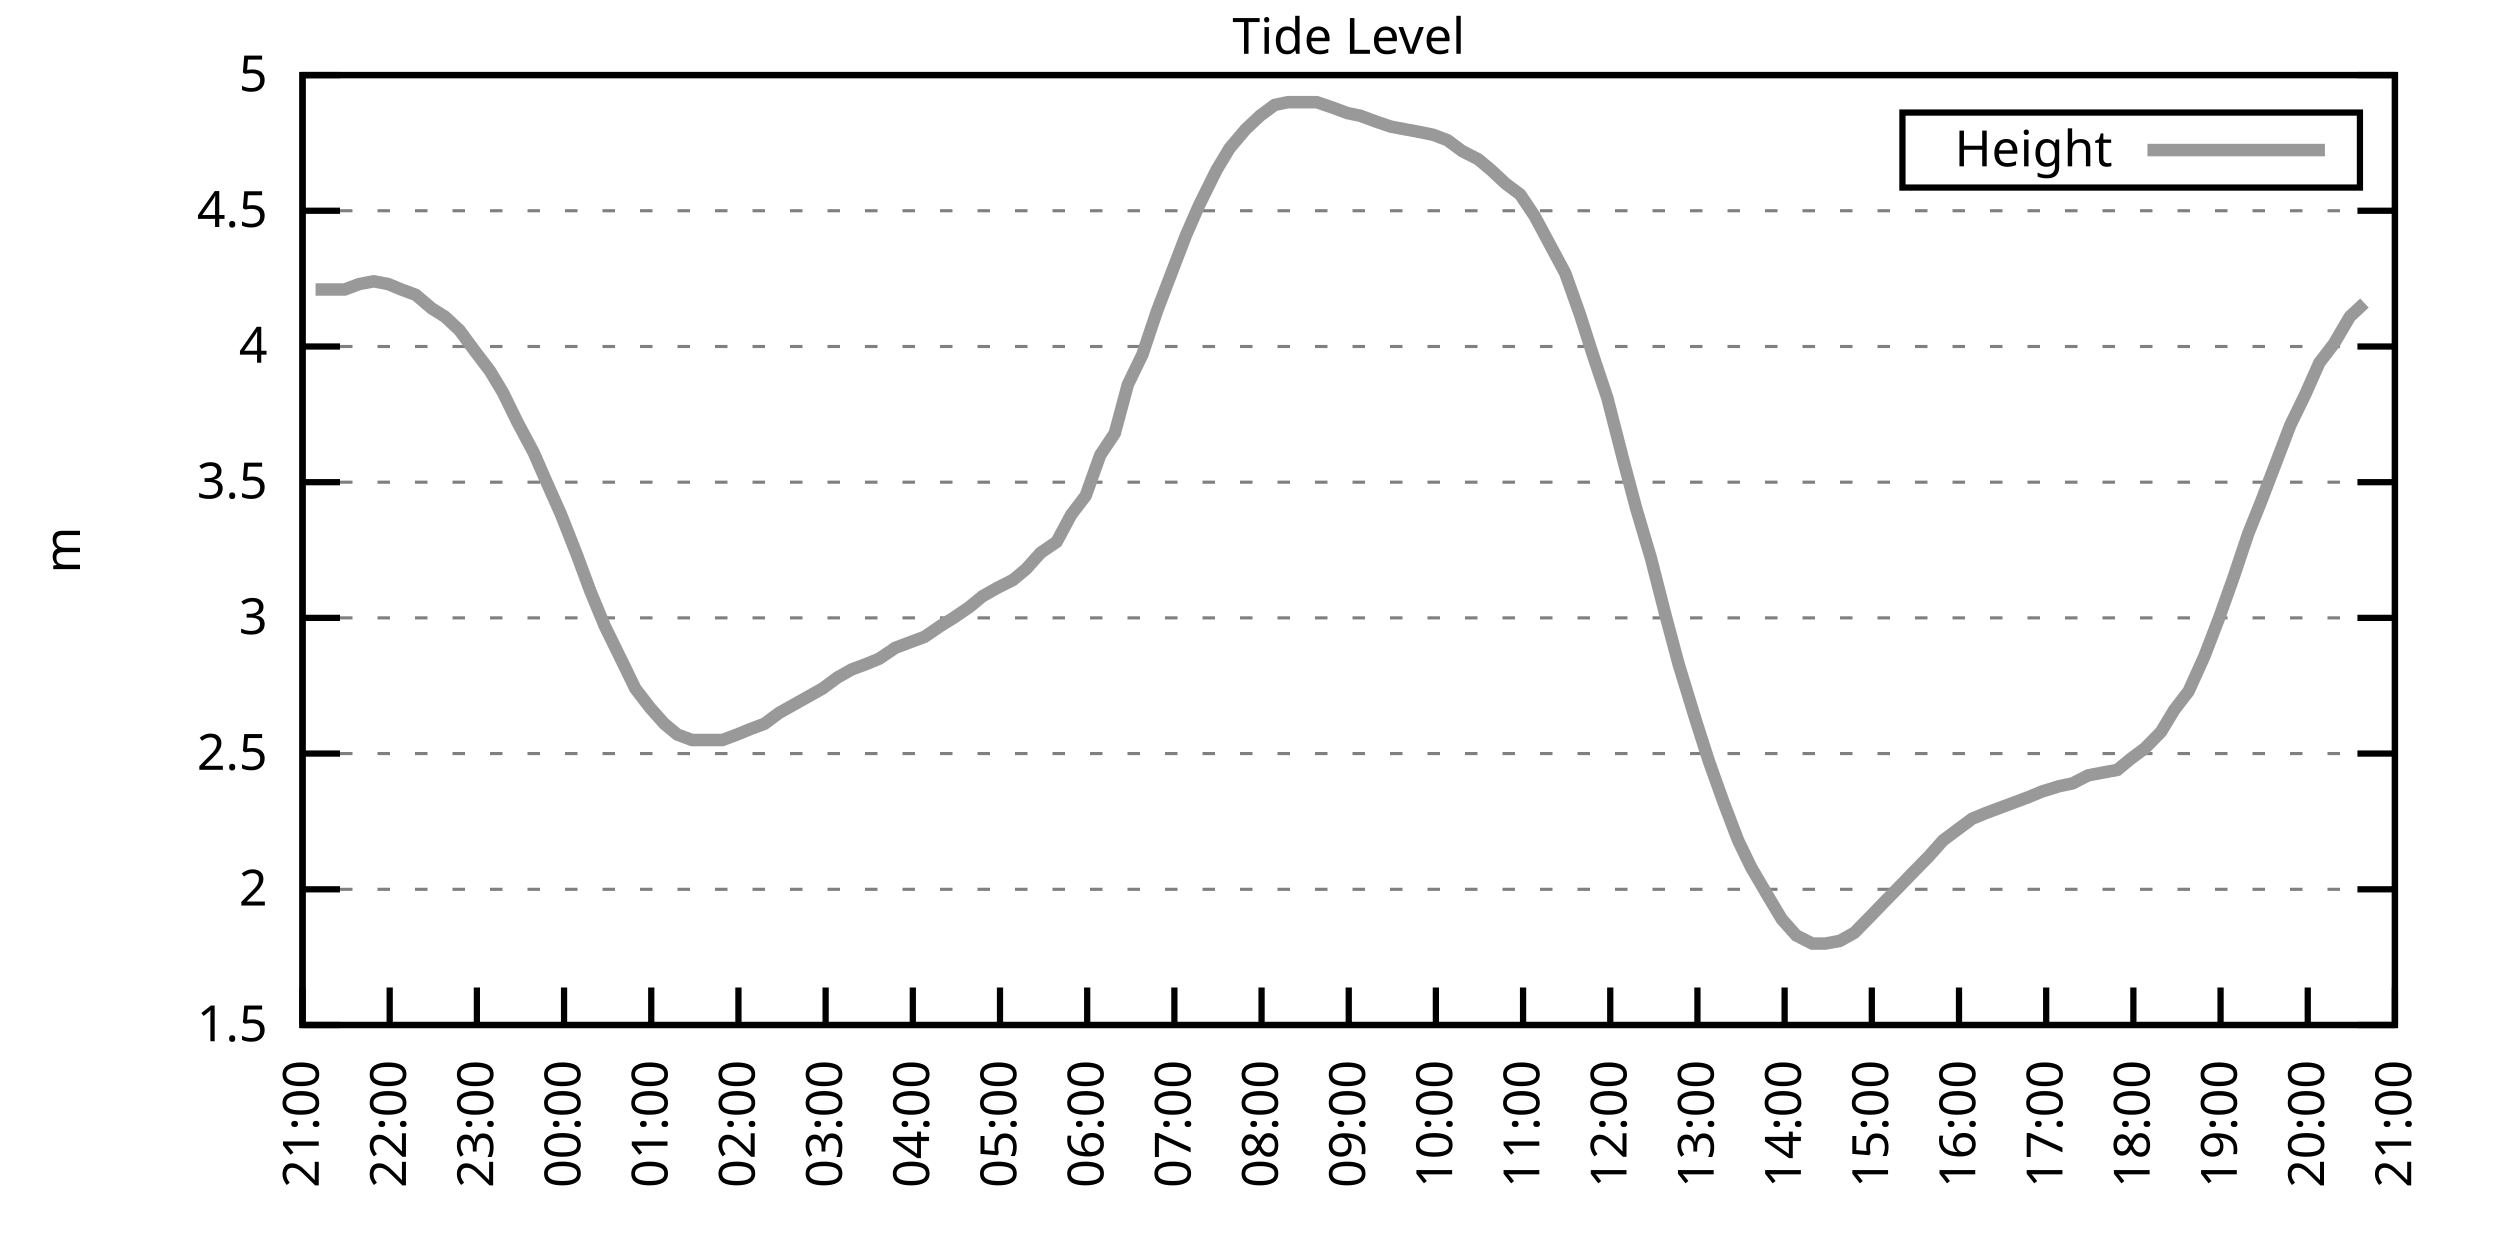
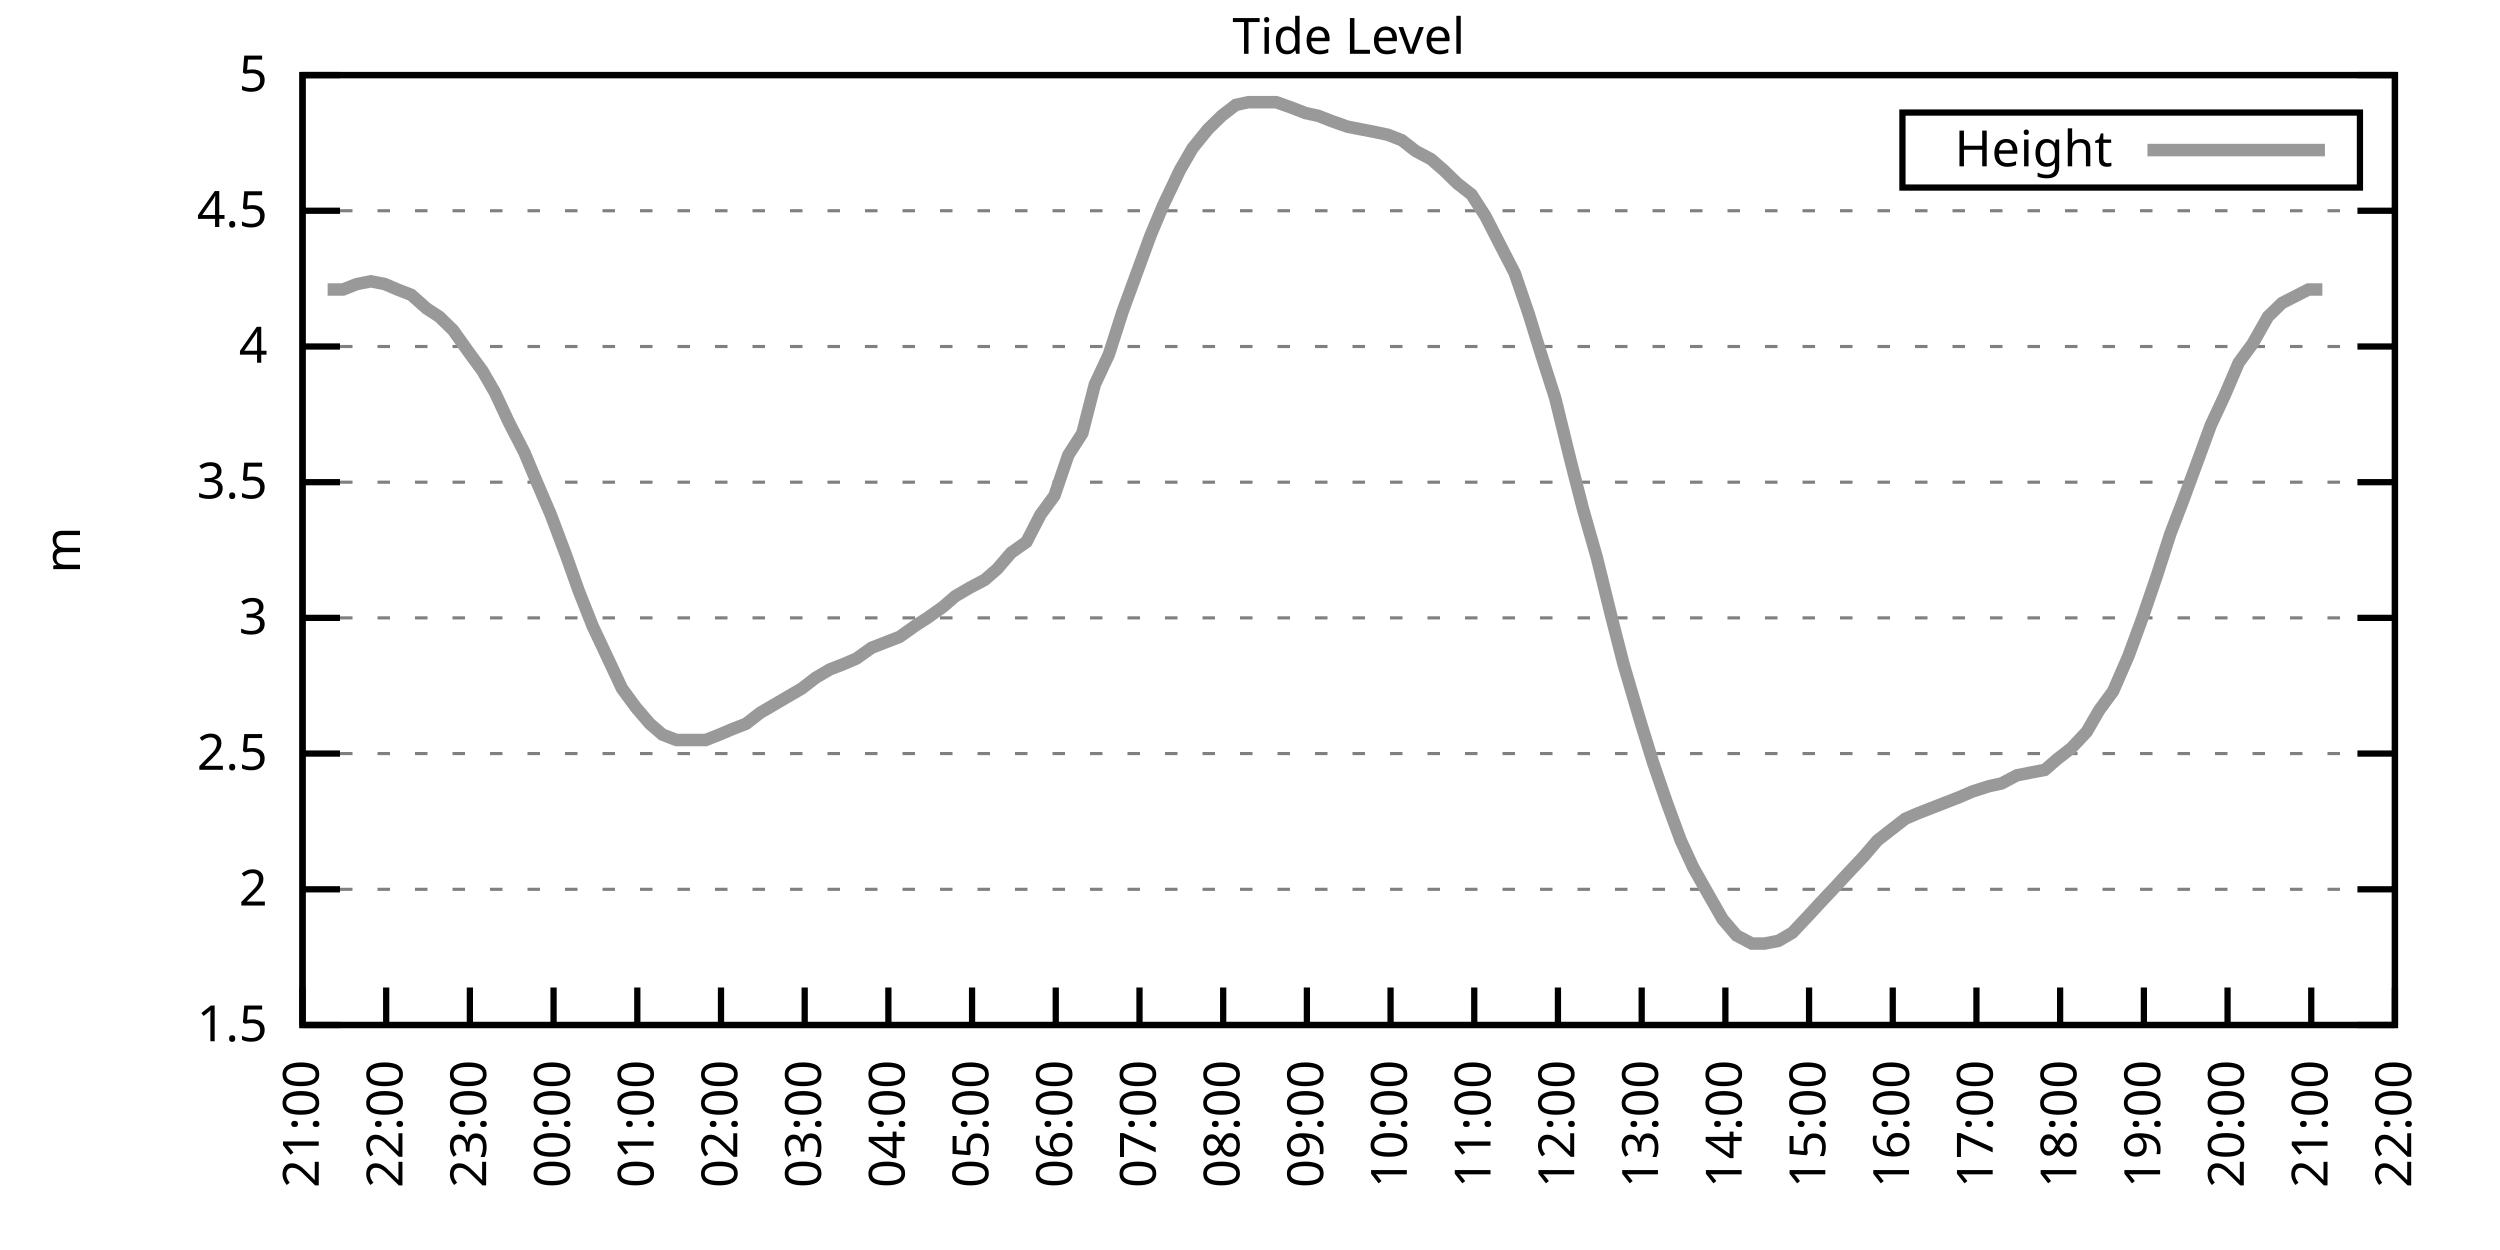
<svg xmlns="http://www.w3.org/2000/svg" xmlns:xlink="http://www.w3.org/1999/xlink" width="400" height="200" viewBox="0 0 400 200">
  <g id="gnuplot_canvas">
    <rect x="0" y="0" width="400" height="200" fill="none" />
    <defs>
      <circle id="gpDot" r="0.5" stroke-width="0.5" stroke="currentColor" />
      <path id="gpPt0" stroke-width="0.333" stroke="currentColor" d="M-1,0 h2 M0,-1 v2" />
      <path id="gpPt1" stroke-width="0.333" stroke="currentColor" d="M-1,-1 L1,1 M1,-1 L-1,1" />
      <path id="gpPt2" stroke-width="0.333" stroke="currentColor" d="M-1,0 L1,0 M0,-1 L0,1 M-1,-1 L1,1 M-1,1 L1,-1" />
      <rect id="gpPt3" stroke-width="0.333" stroke="currentColor" x="-1" y="-1" width="2" height="2" />
      <rect id="gpPt4" stroke-width="0.333" stroke="currentColor" fill="currentColor" x="-1" y="-1" width="2" height="2" />
      <circle id="gpPt5" stroke-width="0.333" stroke="currentColor" cx="0" cy="0" r="1" />
      <use xlink:href="#gpPt5" id="gpPt6" fill="currentColor" stroke="none" />
      <path id="gpPt7" stroke-width="0.333" stroke="currentColor" d="M0,-1.33 L-1.33,0.67 L1.33,0.67 z" />
      <use xlink:href="#gpPt7" id="gpPt8" fill="currentColor" stroke="none" />
      <use xlink:href="#gpPt7" id="gpPt9" stroke="currentColor" transform="rotate(180)" />
      <use xlink:href="#gpPt9" id="gpPt10" fill="currentColor" stroke="none" />
      <use xlink:href="#gpPt3" id="gpPt11" stroke="currentColor" transform="rotate(45)" />
      <use xlink:href="#gpPt11" id="gpPt12" fill="currentColor" stroke="none" />
      <path id="gpPt13" stroke-width="0.333" stroke="currentColor" d="M0,1.330 L1.265,0.411 L0.782,-1.067 L-0.782,-1.076 L-1.265,0.411 z" />
      <use xlink:href="#gpPt13" id="gpPt14" fill="currentColor" stroke="none" />
      <filter id="textbox" filterUnits="objectBoundingBox" x="0" y="0" height="1" width="1">
        <feFlood flood-color="white" flood-opacity="1" result="bgnd" />
        <feComposite in="SourceGraphic" in2="bgnd" operator="atop" />
      </filter>
      <filter id="greybox" filterUnits="objectBoundingBox" x="0" y="0" height="1" width="1">
        <feFlood flood-color="lightgrey" flood-opacity="1" result="grey" />
        <feComposite in="SourceGraphic" in2="grey" operator="atop" />
      </filter>
    </defs>
    <g fill="none" color="white" stroke="currentColor" stroke-width="1.00" stroke-linecap="butt" stroke-linejoin="miter">
</g>
    <g fill="none" color="black" stroke="currentColor" stroke-width="1.00" stroke-linecap="butt" stroke-linejoin="miter">
      <g stroke="none" shape-rendering="crispEdges">
        <polygon fill="rgb(255, 255, 255)" points="48.40,164.00 383.18,164.00 383.18,12.02 48.40,12.02 " />
      </g>
    </g>
    <g fill="none" color="black" stroke="currentColor" stroke-width="1.00" stroke-linecap="butt" stroke-linejoin="miter">
</g>
    <g fill="none" color="black" stroke="black" stroke-width="0.50" stroke-linecap="butt" stroke-linejoin="miter">
</g>
    <g fill="none" color="gray" stroke="currentColor" stroke-width="0.50" stroke-linecap="butt" stroke-linejoin="miter">
      <path stroke="gray" stroke-dasharray="2,4" class="gridline" d="M48.40,164.00 L383.19,164.00  " />
    </g>
    <g fill="none" color="gray" stroke="gray" stroke-width="1.00" stroke-linecap="butt" stroke-linejoin="miter">
</g>
    <g fill="none" color="black" stroke="currentColor" stroke-width="1.00" stroke-linecap="butt" stroke-linejoin="miter">
      <path stroke="black" d="M48.40,164.00 L54.40,164.00 M383.19,164.00 L377.19,164.00  " />
      <g transform="translate(42.80,166.60)" stroke="none" fill="black" font-family="Sans" font-size="8.00" text-anchor="end">
        <text>
          <tspan font-family="Sans"> 1.5</tspan>
        </text>
      </g>
    </g>
    <g fill="none" color="black" stroke="currentColor" stroke-width="1.00" stroke-linecap="butt" stroke-linejoin="miter">
</g>
    <g fill="none" color="black" stroke="black" stroke-width="0.50" stroke-linecap="butt" stroke-linejoin="miter">
</g>
    <g fill="none" color="gray" stroke="currentColor" stroke-width="0.50" stroke-linecap="butt" stroke-linejoin="miter">
      <path stroke="gray" stroke-dasharray="2,4" class="gridline" d="M48.40,142.29 L383.19,142.29  " />
    </g>
    <g fill="none" color="gray" stroke="gray" stroke-width="1.00" stroke-linecap="butt" stroke-linejoin="miter">
</g>
    <g fill="none" color="black" stroke="currentColor" stroke-width="1.00" stroke-linecap="butt" stroke-linejoin="miter">
      <path stroke="black" d="M48.40,142.29 L54.40,142.29 M383.19,142.29 L377.19,142.29  " />
      <g transform="translate(42.80,144.89)" stroke="none" fill="black" font-family="Sans" font-size="8.00" text-anchor="end">
        <text>
          <tspan font-family="Sans"> 2</tspan>
        </text>
      </g>
    </g>
    <g fill="none" color="black" stroke="currentColor" stroke-width="1.00" stroke-linecap="butt" stroke-linejoin="miter">
</g>
    <g fill="none" color="black" stroke="black" stroke-width="0.50" stroke-linecap="butt" stroke-linejoin="miter">
</g>
    <g fill="none" color="gray" stroke="currentColor" stroke-width="0.50" stroke-linecap="butt" stroke-linejoin="miter">
      <path stroke="gray" stroke-dasharray="2,4" class="gridline" d="M48.40,120.57 L383.19,120.57  " />
    </g>
    <g fill="none" color="gray" stroke="gray" stroke-width="1.00" stroke-linecap="butt" stroke-linejoin="miter">
</g>
    <g fill="none" color="black" stroke="currentColor" stroke-width="1.00" stroke-linecap="butt" stroke-linejoin="miter">
      <path stroke="black" d="M48.40,120.57 L54.40,120.57 M383.19,120.57 L377.19,120.57  " />
      <g transform="translate(42.80,123.17)" stroke="none" fill="black" font-family="Sans" font-size="8.00" text-anchor="end">
        <text>
          <tspan font-family="Sans"> 2.5</tspan>
        </text>
      </g>
    </g>
    <g fill="none" color="black" stroke="currentColor" stroke-width="1.00" stroke-linecap="butt" stroke-linejoin="miter">
</g>
    <g fill="none" color="black" stroke="black" stroke-width="0.50" stroke-linecap="butt" stroke-linejoin="miter">
</g>
    <g fill="none" color="gray" stroke="currentColor" stroke-width="0.50" stroke-linecap="butt" stroke-linejoin="miter">
      <path stroke="gray" stroke-dasharray="2,4" class="gridline" d="M48.40,98.86 L383.19,98.86  " />
    </g>
    <g fill="none" color="gray" stroke="gray" stroke-width="1.00" stroke-linecap="butt" stroke-linejoin="miter">
</g>
    <g fill="none" color="black" stroke="currentColor" stroke-width="1.00" stroke-linecap="butt" stroke-linejoin="miter">
      <path stroke="black" d="M48.40,98.86 L54.40,98.86 M383.19,98.86 L377.19,98.86  " />
      <g transform="translate(42.80,101.46)" stroke="none" fill="black" font-family="Sans" font-size="8.00" text-anchor="end">
        <text>
          <tspan font-family="Sans"> 3</tspan>
        </text>
      </g>
    </g>
    <g fill="none" color="black" stroke="currentColor" stroke-width="1.00" stroke-linecap="butt" stroke-linejoin="miter">
</g>
    <g fill="none" color="black" stroke="black" stroke-width="0.50" stroke-linecap="butt" stroke-linejoin="miter">
</g>
    <g fill="none" color="gray" stroke="currentColor" stroke-width="0.50" stroke-linecap="butt" stroke-linejoin="miter">
      <path stroke="gray" stroke-dasharray="2,4" class="gridline" d="M48.40,77.15 L383.19,77.15  " />
    </g>
    <g fill="none" color="gray" stroke="gray" stroke-width="1.00" stroke-linecap="butt" stroke-linejoin="miter">
</g>
    <g fill="none" color="black" stroke="currentColor" stroke-width="1.00" stroke-linecap="butt" stroke-linejoin="miter">
      <path stroke="black" d="M48.40,77.15 L54.40,77.15 M383.19,77.15 L377.19,77.15  " />
      <g transform="translate(42.80,79.75)" stroke="none" fill="black" font-family="Sans" font-size="8.00" text-anchor="end">
        <text>
          <tspan font-family="Sans"> 3.5</tspan>
        </text>
      </g>
    </g>
    <g fill="none" color="black" stroke="currentColor" stroke-width="1.00" stroke-linecap="butt" stroke-linejoin="miter">
</g>
    <g fill="none" color="black" stroke="black" stroke-width="0.50" stroke-linecap="butt" stroke-linejoin="miter">
</g>
    <g fill="none" color="gray" stroke="currentColor" stroke-width="0.50" stroke-linecap="butt" stroke-linejoin="miter">
      <path stroke="gray" stroke-dasharray="2,4" class="gridline" d="M48.40,55.44 L383.19,55.44  " />
    </g>
    <g fill="none" color="gray" stroke="gray" stroke-width="1.00" stroke-linecap="butt" stroke-linejoin="miter">
</g>
    <g fill="none" color="black" stroke="currentColor" stroke-width="1.00" stroke-linecap="butt" stroke-linejoin="miter">
      <path stroke="black" d="M48.40,55.44 L54.40,55.44 M383.19,55.44 L377.19,55.44  " />
      <g transform="translate(42.80,58.04)" stroke="none" fill="black" font-family="Sans" font-size="8.00" text-anchor="end">
        <text>
          <tspan font-family="Sans"> 4</tspan>
        </text>
      </g>
    </g>
    <g fill="none" color="black" stroke="currentColor" stroke-width="1.00" stroke-linecap="butt" stroke-linejoin="miter">
</g>
    <g fill="none" color="black" stroke="black" stroke-width="0.50" stroke-linecap="butt" stroke-linejoin="miter">
</g>
    <g fill="none" color="gray" stroke="currentColor" stroke-width="0.50" stroke-linecap="butt" stroke-linejoin="miter">
      <path stroke="gray" stroke-dasharray="2,4" class="gridline" d="M48.40,33.72 L383.19,33.72  " />
    </g>
    <g fill="none" color="gray" stroke="gray" stroke-width="1.00" stroke-linecap="butt" stroke-linejoin="miter">
</g>
    <g fill="none" color="black" stroke="currentColor" stroke-width="1.00" stroke-linecap="butt" stroke-linejoin="miter">
      <path stroke="black" d="M48.40,33.72 L54.40,33.72 M383.19,33.72 L377.19,33.72  " />
      <g transform="translate(42.80,36.32)" stroke="none" fill="black" font-family="Sans" font-size="8.00" text-anchor="end">
        <text>
          <tspan font-family="Sans"> 4.5</tspan>
        </text>
      </g>
    </g>
    <g fill="none" color="black" stroke="currentColor" stroke-width="1.00" stroke-linecap="butt" stroke-linejoin="miter">
</g>
    <g fill="none" color="black" stroke="black" stroke-width="0.50" stroke-linecap="butt" stroke-linejoin="miter">
</g>
    <g fill="none" color="gray" stroke="currentColor" stroke-width="0.50" stroke-linecap="butt" stroke-linejoin="miter">
      <path stroke="gray" stroke-dasharray="2,4" class="gridline" d="M48.40,12.01 L383.19,12.01  " />
    </g>
    <g fill="none" color="gray" stroke="gray" stroke-width="1.00" stroke-linecap="butt" stroke-linejoin="miter">
</g>
    <g fill="none" color="black" stroke="currentColor" stroke-width="1.00" stroke-linecap="butt" stroke-linejoin="miter">
      <path stroke="black" d="M48.40,12.01 L54.40,12.01 M383.19,12.01 L377.19,12.01  " />
      <g transform="translate(42.80,14.61)" stroke="none" fill="black" font-family="Sans" font-size="8.00" text-anchor="end">
        <text>
          <tspan font-family="Sans"> 5</tspan>
        </text>
      </g>
    </g>
    <g fill="none" color="black" stroke="currentColor" stroke-width="1.00" stroke-linecap="butt" stroke-linejoin="miter">
      <path stroke="black" d="M48.40,164.00 L48.40,158.00  " />
      <g transform="translate(51.00,169.60) rotate(270.00)" stroke="none" fill="black" font-family="Sans" font-size="8.00" text-anchor="end">
        <text>
          <tspan font-family="Sans">21:00</tspan>
        </text>
      </g>
    </g>
    <g fill="none" color="black" stroke="currentColor" stroke-width="1.00" stroke-linecap="butt" stroke-linejoin="miter">
-       <path stroke="black" d="M62.35,164.00 L62.35,158.00  " />
-       <g transform="translate(64.95,169.60) rotate(270.00)" stroke="none" fill="black" font-family="Sans" font-size="8.00" text-anchor="end">
+       <path stroke="black" d="M61.79,164.00 L61.79,158.00  " />
+       <g transform="translate(64.39,169.60) rotate(270.00)" stroke="none" fill="black" font-family="Sans" font-size="8.00" text-anchor="end">
        <text>
          <tspan font-family="Sans">22:00</tspan>
        </text>
      </g>
    </g>
    <g fill="none" color="black" stroke="currentColor" stroke-width="1.00" stroke-linecap="butt" stroke-linejoin="miter">
-       <path stroke="black" d="M76.30,164.00 L76.30,158.00  " />
-       <g transform="translate(78.90,169.60) rotate(270.00)" stroke="none" fill="black" font-family="Sans" font-size="8.00" text-anchor="end">
+       <path stroke="black" d="M75.18,164.00 L75.18,158.00  " />
+       <g transform="translate(77.78,169.60) rotate(270.00)" stroke="none" fill="black" font-family="Sans" font-size="8.00" text-anchor="end">
        <text>
          <tspan font-family="Sans">23:00</tspan>
        </text>
      </g>
    </g>
    <g fill="none" color="black" stroke="currentColor" stroke-width="1.00" stroke-linecap="butt" stroke-linejoin="miter">
-       <path stroke="black" d="M90.25,164.00 L90.25,158.00  " />
-       <g transform="translate(92.85,169.60) rotate(270.00)" stroke="none" fill="black" font-family="Sans" font-size="8.00" text-anchor="end">
+       <path stroke="black" d="M88.57,164.00 L88.57,158.00  " />
+       <g transform="translate(91.17,169.60) rotate(270.00)" stroke="none" fill="black" font-family="Sans" font-size="8.00" text-anchor="end">
        <text>
          <tspan font-family="Sans">00:00</tspan>
        </text>
      </g>
    </g>
    <g fill="none" color="black" stroke="currentColor" stroke-width="1.00" stroke-linecap="butt" stroke-linejoin="miter">
-       <path stroke="black" d="M104.20,164.00 L104.20,158.00  " />
-       <g transform="translate(106.80,169.60) rotate(270.00)" stroke="none" fill="black" font-family="Sans" font-size="8.00" text-anchor="end">
+       <path stroke="black" d="M101.97,164.00 L101.97,158.00  " />
+       <g transform="translate(104.57,169.60) rotate(270.00)" stroke="none" fill="black" font-family="Sans" font-size="8.00" text-anchor="end">
        <text>
          <tspan font-family="Sans">01:00</tspan>
        </text>
      </g>
    </g>
    <g fill="none" color="black" stroke="currentColor" stroke-width="1.00" stroke-linecap="butt" stroke-linejoin="miter">
-       <path stroke="black" d="M118.15,164.00 L118.15,158.00  " />
-       <g transform="translate(120.75,169.60) rotate(270.00)" stroke="none" fill="black" font-family="Sans" font-size="8.00" text-anchor="end">
+       <path stroke="black" d="M115.36,164.00 L115.36,158.00  " />
+       <g transform="translate(117.96,169.60) rotate(270.00)" stroke="none" fill="black" font-family="Sans" font-size="8.00" text-anchor="end">
        <text>
          <tspan font-family="Sans">02:00</tspan>
        </text>
      </g>
    </g>
    <g fill="none" color="black" stroke="currentColor" stroke-width="1.00" stroke-linecap="butt" stroke-linejoin="miter">
-       <path stroke="black" d="M132.10,164.00 L132.10,158.00  " />
-       <g transform="translate(134.70,169.60) rotate(270.00)" stroke="none" fill="black" font-family="Sans" font-size="8.00" text-anchor="end">
+       <path stroke="black" d="M128.75,164.00 L128.75,158.00  " />
+       <g transform="translate(131.35,169.60) rotate(270.00)" stroke="none" fill="black" font-family="Sans" font-size="8.00" text-anchor="end">
        <text>
          <tspan font-family="Sans">03:00</tspan>
        </text>
      </g>
    </g>
    <g fill="none" color="black" stroke="currentColor" stroke-width="1.00" stroke-linecap="butt" stroke-linejoin="miter">
-       <path stroke="black" d="M146.05,164.00 L146.05,158.00  " />
-       <g transform="translate(148.65,169.60) rotate(270.00)" stroke="none" fill="black" font-family="Sans" font-size="8.00" text-anchor="end">
+       <path stroke="black" d="M142.14,164.00 L142.14,158.00  " />
+       <g transform="translate(144.74,169.60) rotate(270.00)" stroke="none" fill="black" font-family="Sans" font-size="8.00" text-anchor="end">
        <text>
          <tspan font-family="Sans">04:00</tspan>
        </text>
      </g>
    </g>
    <g fill="none" color="black" stroke="currentColor" stroke-width="1.00" stroke-linecap="butt" stroke-linejoin="miter">
-       <path stroke="black" d="M160.00,164.00 L160.00,158.00  " />
-       <g transform="translate(162.60,169.60) rotate(270.00)" stroke="none" fill="black" font-family="Sans" font-size="8.00" text-anchor="end">
+       <path stroke="black" d="M155.53,164.00 L155.53,158.00  " />
+       <g transform="translate(158.13,169.60) rotate(270.00)" stroke="none" fill="black" font-family="Sans" font-size="8.00" text-anchor="end">
        <text>
          <tspan font-family="Sans">05:00</tspan>
        </text>
      </g>
    </g>
    <g fill="none" color="black" stroke="currentColor" stroke-width="1.00" stroke-linecap="butt" stroke-linejoin="miter">
-       <path stroke="black" d="M173.95,164.00 L173.95,158.00  " />
-       <g transform="translate(176.55,169.60) rotate(270.00)" stroke="none" fill="black" font-family="Sans" font-size="8.00" text-anchor="end">
+       <path stroke="black" d="M168.92,164.00 L168.92,158.00  " />
+       <g transform="translate(171.52,169.60) rotate(270.00)" stroke="none" fill="black" font-family="Sans" font-size="8.00" text-anchor="end">
        <text>
          <tspan font-family="Sans">06:00</tspan>
        </text>
      </g>
    </g>
    <g fill="none" color="black" stroke="currentColor" stroke-width="1.00" stroke-linecap="butt" stroke-linejoin="miter">
-       <path stroke="black" d="M187.90,164.00 L187.90,158.00  " />
-       <g transform="translate(190.50,169.60) rotate(270.00)" stroke="none" fill="black" font-family="Sans" font-size="8.00" text-anchor="end">
+       <path stroke="black" d="M182.32,164.00 L182.32,158.00  " />
+       <g transform="translate(184.92,169.60) rotate(270.00)" stroke="none" fill="black" font-family="Sans" font-size="8.00" text-anchor="end">
        <text>
          <tspan font-family="Sans">07:00</tspan>
        </text>
      </g>
    </g>
    <g fill="none" color="black" stroke="currentColor" stroke-width="1.00" stroke-linecap="butt" stroke-linejoin="miter">
-       <path stroke="black" d="M201.85,164.00 L201.85,158.00  " />
-       <g transform="translate(204.45,169.60) rotate(270.00)" stroke="none" fill="black" font-family="Sans" font-size="8.00" text-anchor="end">
+       <path stroke="black" d="M195.71,164.00 L195.71,158.00  " />
+       <g transform="translate(198.31,169.60) rotate(270.00)" stroke="none" fill="black" font-family="Sans" font-size="8.00" text-anchor="end">
        <text>
          <tspan font-family="Sans">08:00</tspan>
        </text>
      </g>
    </g>
    <g fill="none" color="black" stroke="currentColor" stroke-width="1.00" stroke-linecap="butt" stroke-linejoin="miter">
-       <path stroke="black" d="M215.80,164.00 L215.80,158.00  " />
-       <g transform="translate(218.40,169.60) rotate(270.00)" stroke="none" fill="black" font-family="Sans" font-size="8.00" text-anchor="end">
+       <path stroke="black" d="M209.10,164.00 L209.10,158.00  " />
+       <g transform="translate(211.70,169.60) rotate(270.00)" stroke="none" fill="black" font-family="Sans" font-size="8.00" text-anchor="end">
        <text>
          <tspan font-family="Sans">09:00</tspan>
        </text>
      </g>
    </g>
    <g fill="none" color="black" stroke="currentColor" stroke-width="1.00" stroke-linecap="butt" stroke-linejoin="miter">
-       <path stroke="black" d="M229.74,164.00 L229.74,158.00  " />
-       <g transform="translate(232.34,169.60) rotate(270.00)" stroke="none" fill="black" font-family="Sans" font-size="8.00" text-anchor="end">
+       <path stroke="black" d="M222.49,164.00 L222.49,158.00  " />
+       <g transform="translate(225.09,169.60) rotate(270.00)" stroke="none" fill="black" font-family="Sans" font-size="8.00" text-anchor="end">
        <text>
          <tspan font-family="Sans">10:00</tspan>
        </text>
      </g>
    </g>
    <g fill="none" color="black" stroke="currentColor" stroke-width="1.00" stroke-linecap="butt" stroke-linejoin="miter">
-       <path stroke="black" d="M243.69,164.00 L243.69,158.00  " />
-       <g transform="translate(246.29,169.60) rotate(270.00)" stroke="none" fill="black" font-family="Sans" font-size="8.00" text-anchor="end">
+       <path stroke="black" d="M235.88,164.00 L235.88,158.00  " />
+       <g transform="translate(238.48,169.60) rotate(270.00)" stroke="none" fill="black" font-family="Sans" font-size="8.00" text-anchor="end">
        <text>
          <tspan font-family="Sans">11:00</tspan>
        </text>
      </g>
    </g>
    <g fill="none" color="black" stroke="currentColor" stroke-width="1.00" stroke-linecap="butt" stroke-linejoin="miter">
-       <path stroke="black" d="M257.64,164.00 L257.64,158.00  " />
-       <g transform="translate(260.24,169.60) rotate(270.00)" stroke="none" fill="black" font-family="Sans" font-size="8.00" text-anchor="end">
+       <path stroke="black" d="M249.27,164.00 L249.27,158.00  " />
+       <g transform="translate(251.87,169.60) rotate(270.00)" stroke="none" fill="black" font-family="Sans" font-size="8.00" text-anchor="end">
        <text>
          <tspan font-family="Sans">12:00</tspan>
        </text>
      </g>
    </g>
    <g fill="none" color="black" stroke="currentColor" stroke-width="1.00" stroke-linecap="butt" stroke-linejoin="miter">
-       <path stroke="black" d="M271.59,164.00 L271.59,158.00  " />
-       <g transform="translate(274.19,169.60) rotate(270.00)" stroke="none" fill="black" font-family="Sans" font-size="8.00" text-anchor="end">
+       <path stroke="black" d="M262.67,164.00 L262.67,158.00  " />
+       <g transform="translate(265.27,169.60) rotate(270.00)" stroke="none" fill="black" font-family="Sans" font-size="8.00" text-anchor="end">
        <text>
          <tspan font-family="Sans">13:00</tspan>
        </text>
      </g>
    </g>
    <g fill="none" color="black" stroke="currentColor" stroke-width="1.00" stroke-linecap="butt" stroke-linejoin="miter">
-       <path stroke="black" d="M285.54,164.00 L285.54,158.00  " />
-       <g transform="translate(288.14,169.60) rotate(270.00)" stroke="none" fill="black" font-family="Sans" font-size="8.00" text-anchor="end">
+       <path stroke="black" d="M276.06,164.00 L276.06,158.00  " />
+       <g transform="translate(278.66,169.60) rotate(270.00)" stroke="none" fill="black" font-family="Sans" font-size="8.00" text-anchor="end">
        <text>
          <tspan font-family="Sans">14:00</tspan>
        </text>
      </g>
    </g>
    <g fill="none" color="black" stroke="currentColor" stroke-width="1.00" stroke-linecap="butt" stroke-linejoin="miter">
-       <path stroke="black" d="M299.49,164.00 L299.49,158.00  " />
-       <g transform="translate(302.09,169.60) rotate(270.00)" stroke="none" fill="black" font-family="Sans" font-size="8.00" text-anchor="end">
+       <path stroke="black" d="M289.45,164.00 L289.45,158.00  " />
+       <g transform="translate(292.05,169.60) rotate(270.00)" stroke="none" fill="black" font-family="Sans" font-size="8.00" text-anchor="end">
        <text>
          <tspan font-family="Sans">15:00</tspan>
        </text>
      </g>
    </g>
    <g fill="none" color="black" stroke="currentColor" stroke-width="1.00" stroke-linecap="butt" stroke-linejoin="miter">
-       <path stroke="black" d="M313.44,164.00 L313.44,158.00  " />
-       <g transform="translate(316.04,169.60) rotate(270.00)" stroke="none" fill="black" font-family="Sans" font-size="8.00" text-anchor="end">
+       <path stroke="black" d="M302.84,164.00 L302.84,158.00  " />
+       <g transform="translate(305.44,169.60) rotate(270.00)" stroke="none" fill="black" font-family="Sans" font-size="8.00" text-anchor="end">
        <text>
          <tspan font-family="Sans">16:00</tspan>
        </text>
      </g>
    </g>
    <g fill="none" color="black" stroke="currentColor" stroke-width="1.00" stroke-linecap="butt" stroke-linejoin="miter">
-       <path stroke="black" d="M327.39,164.00 L327.39,158.00  " />
-       <g transform="translate(329.99,169.60) rotate(270.00)" stroke="none" fill="black" font-family="Sans" font-size="8.00" text-anchor="end">
+       <path stroke="black" d="M316.23,164.00 L316.23,158.00  " />
+       <g transform="translate(318.83,169.60) rotate(270.00)" stroke="none" fill="black" font-family="Sans" font-size="8.00" text-anchor="end">
        <text>
          <tspan font-family="Sans">17:00</tspan>
        </text>
      </g>
    </g>
    <g fill="none" color="black" stroke="currentColor" stroke-width="1.00" stroke-linecap="butt" stroke-linejoin="miter">
-       <path stroke="black" d="M341.34,164.00 L341.34,158.00  " />
-       <g transform="translate(343.94,169.60) rotate(270.00)" stroke="none" fill="black" font-family="Sans" font-size="8.00" text-anchor="end">
+       <path stroke="black" d="M329.62,164.00 L329.62,158.00  " />
+       <g transform="translate(332.22,169.60) rotate(270.00)" stroke="none" fill="black" font-family="Sans" font-size="8.00" text-anchor="end">
        <text>
          <tspan font-family="Sans">18:00</tspan>
        </text>
      </g>
    </g>
    <g fill="none" color="black" stroke="currentColor" stroke-width="1.00" stroke-linecap="butt" stroke-linejoin="miter">
-       <path stroke="black" d="M355.29,164.00 L355.29,158.00  " />
-       <g transform="translate(357.89,169.60) rotate(270.00)" stroke="none" fill="black" font-family="Sans" font-size="8.00" text-anchor="end">
+       <path stroke="black" d="M343.02,164.00 L343.02,158.00  " />
+       <g transform="translate(345.62,169.60) rotate(270.00)" stroke="none" fill="black" font-family="Sans" font-size="8.00" text-anchor="end">
        <text>
          <tspan font-family="Sans">19:00</tspan>
        </text>
      </g>
    </g>
    <g fill="none" color="black" stroke="currentColor" stroke-width="1.00" stroke-linecap="butt" stroke-linejoin="miter">
-       <path stroke="black" d="M369.24,164.00 L369.24,158.00  " />
-       <g transform="translate(371.84,169.60) rotate(270.00)" stroke="none" fill="black" font-family="Sans" font-size="8.00" text-anchor="end">
+       <path stroke="black" d="M356.41,164.00 L356.41,158.00  " />
+       <g transform="translate(359.01,169.60) rotate(270.00)" stroke="none" fill="black" font-family="Sans" font-size="8.00" text-anchor="end">
        <text>
          <tspan font-family="Sans">20:00</tspan>
+         </text>
+       </g>
+     </g>
+     <g fill="none" color="black" stroke="currentColor" stroke-width="1.00" stroke-linecap="butt" stroke-linejoin="miter">
+       <path stroke="black" d="M369.80,164.00 L369.80,158.00  " />
+       <g transform="translate(372.40,169.60) rotate(270.00)" stroke="none" fill="black" font-family="Sans" font-size="8.00" text-anchor="end">
+         <text>
+           <tspan font-family="Sans">21:00</tspan>
        </text>
      </g>
    </g>
    <g fill="none" color="black" stroke="currentColor" stroke-width="1.00" stroke-linecap="butt" stroke-linejoin="miter">
      <path stroke="black" d="M383.19,164.00 L383.19,158.00  " />
      <g transform="translate(385.79,169.60) rotate(270.00)" stroke="none" fill="black" font-family="Sans" font-size="8.00" text-anchor="end">
        <text>
-           <tspan font-family="Sans">21:00</tspan>
+           <tspan font-family="Sans">22:00</tspan>
        </text>
      </g>
    </g>
    <g fill="none" color="black" stroke="currentColor" stroke-width="1.00" stroke-linecap="butt" stroke-linejoin="miter">
</g>
    <g fill="none" color="black" stroke="currentColor" stroke-width="1.00" stroke-linecap="butt" stroke-linejoin="miter">
      <path stroke="black" d="M48.40,12.01 L48.40,164.00 L383.19,164.00 L383.19,12.01 L48.40,12.01 Z  " />
    </g>
    <g fill="none" color="black" stroke="currentColor" stroke-width="1.00" stroke-linecap="butt" stroke-linejoin="miter">
</g>
    <g fill="none" color="black" stroke="currentColor" stroke-width="1.00" stroke-linecap="butt" stroke-linejoin="miter">
      <path stroke="black" d="M304.39,30.01 L304.39,18.01 L377.59,18.01 L377.59,30.01 L304.39,30.01 Z  " />
    </g>
    <g id="Tide_level_plot_1">
      <g fill="none" color="white" stroke="black" stroke-width="2.00" stroke-linecap="butt" stroke-linejoin="miter">
</g>
      <g fill="none" color="black" stroke="currentColor" stroke-width="2.00" stroke-linecap="butt" stroke-linejoin="miter">
        <g transform="translate(337.99,26.61)" stroke="none" fill="black" font-family="Sans" font-size="8.00" text-anchor="end">
          <text>
            <tspan font-family="Sans">Height</tspan>
          </text>
        </g>
      </g>
      <g fill="none" color="black" stroke="currentColor" stroke-width="2.00" stroke-linecap="butt" stroke-linejoin="miter">
-         <path stroke="rgb(153, 153, 153)" d="M343.59,24.01 L371.99,24.01 M50.49,46.32 L52.58,46.32 L55.14,46.32 L57.47,45.45 L59.79,45.01 L62.12,45.45   L64.21,46.32 L66.53,47.18 L69.09,49.36 L71.18,50.66 L73.51,52.83 L76.07,56.30 L78.39,59.34 L80.48,62.82   L82.81,67.59 L85.37,72.37 L87.46,77.15 L89.78,82.36 L92.34,88.87 L94.43,94.52 L96.76,100.16 L99.32,105.38   L101.64,110.15 L103.97,113.19 L106.29,115.80 L108.38,117.53 L110.71,118.40 L113.03,118.40 L115.59,118.40 L117.92,117.53   L120.01,116.67 L122.33,115.80 L124.66,114.06 L126.98,112.76 L129.31,111.45 L131.63,110.15 L133.96,108.42 L136.28,107.11   L138.61,106.24 L140.70,105.38 L143.26,103.64 L145.58,102.77 L147.91,101.90 L150.46,100.16 L152.56,98.86 L155.11,97.12   L157.21,95.39 L159.53,94.08 L162.09,92.78 L164.18,91.04 L166.51,88.44 L169.06,86.70 L171.39,82.36 L173.71,79.32   L176.04,72.81 L178.36,69.33 L180.46,61.52 L182.78,56.74 L185.11,49.79 L187.43,43.71 L189.76,37.63 L191.85,32.85   L194.64,27.21 L196.73,23.73 L199.29,20.70 L201.61,18.52 L203.94,16.79 L206.03,16.35 L208.36,16.35 L210.68,16.35   L213.24,17.22 L215.56,18.09 L217.65,18.52 L219.98,19.39 L222.54,20.26 L224.86,20.70 L227.19,21.13 L229.28,21.56   L231.60,22.43 L233.93,24.17 L236.49,25.47 L238.58,27.21 L240.90,29.38 L243.23,31.12 L245.55,34.59 L248.11,39.37   L250.44,43.71 L252.76,50.22 L254.85,56.74 L257.18,63.69 L259.74,73.67 L261.83,81.49 L264.15,89.31 L266.48,98.43   L268.57,106.24 L271.36,115.36 L273.45,121.88 L275.78,128.39 L278.10,134.47 L280.20,138.81 L282.75,143.16 L285.08,147.06   L287.40,149.67 L289.96,150.97 L292.05,150.97 L294.38,150.54 L296.70,149.24 L299.26,146.63 L301.35,144.46 L303.91,141.85   L306.00,139.68 L308.56,137.08 L310.88,134.47 L313.21,132.73 L315.53,131.00 L317.63,130.13 L319.95,129.26 L322.28,128.39   L324.60,127.52 L326.69,126.65 L329.48,125.79 L331.58,125.35 L334.13,124.05 L336.46,123.61 L338.78,123.18 L340.88,121.44   L343.20,119.71 L345.76,117.10 L347.85,113.63 L350.18,110.59 L352.73,104.94 L355.06,98.86 L357.38,92.35 L359.71,85.40   L361.80,80.19 L364.13,74.11 L366.45,68.03 L368.78,63.25 L371.10,58.04 L373.43,55.00 L375.98,50.66 L378.31,48.49    " />
+         <path stroke="rgb(153, 153, 153)" d="M343.59,24.01 L371.99,24.01 M52.42,46.32 L54.87,46.32 L57.10,45.45 L59.34,45.01 L61.57,45.45 L63.58,46.32   L65.81,47.18 L68.26,49.36 L70.27,50.66 L72.50,52.83 L74.96,56.30 L77.19,59.34 L79.20,62.82 L81.43,67.59   L83.89,72.37 L85.90,77.15 L88.13,82.36 L90.58,88.87 L92.59,94.52 L94.82,100.16 L97.28,105.38 L99.51,110.15   L101.74,113.19 L103.98,115.80 L105.98,117.53 L108.22,118.40 L110.45,118.40 L112.90,118.40 L115.13,117.53 L117.14,116.67   L119.38,115.80 L121.61,114.06 L123.84,112.76 L126.07,111.45 L128.30,110.15 L130.54,108.42 L132.77,107.11 L135.00,106.24   L137.01,105.38 L139.46,103.64 L141.69,102.77 L143.93,101.90 L146.38,100.16 L148.39,98.86 L150.85,97.12 L152.85,95.39   L155.09,94.08 L157.54,92.78 L159.55,91.04 L161.78,88.44 L164.24,86.70 L166.47,82.36 L168.70,79.32 L170.93,72.81   L173.17,69.33 L175.17,61.52 L177.41,56.74 L179.64,49.79 L181.87,43.71 L184.10,37.63 L186.11,32.85 L188.79,27.21   L190.80,23.73 L193.25,20.70 L195.48,18.52 L197.72,16.79 L199.73,16.35 L201.96,16.35 L204.19,16.35 L206.64,17.22   L208.88,18.09 L210.88,18.52 L213.12,19.39 L215.57,20.26 L217.80,20.70 L220.04,21.13 L222.04,21.56 L224.28,22.43   L226.51,24.17 L228.96,25.47 L230.97,27.21 L233.20,29.38 L235.44,31.12 L237.67,34.59 L240.12,39.37 L242.36,43.71   L244.59,50.22 L246.60,56.74 L248.83,63.69 L251.28,73.67 L253.29,81.49 L255.52,89.31 L257.76,98.43 L259.76,106.24   L262.44,115.36 L264.45,121.88 L266.68,128.39 L268.92,134.47 L270.92,138.81 L273.38,143.16 L275.61,147.06 L277.84,149.67   L280.30,150.97 L282.31,150.97 L284.54,150.54 L286.77,149.24 L289.23,146.63 L291.23,144.46 L293.69,141.85 L295.70,139.68   L298.15,137.08 L300.39,134.47 L302.62,132.73 L304.85,131.00 L306.86,130.13 L309.09,129.26 L311.32,128.39 L313.55,127.52   L315.56,126.65 L318.24,125.79 L320.25,125.35 L322.70,124.05 L324.94,123.61 L327.17,123.18 L329.18,121.44 L331.41,119.71   L333.86,117.10 L335.87,113.63 L338.10,110.59 L340.56,104.94 L342.79,98.86 L345.02,92.35 L347.26,85.40 L349.26,80.19   L351.50,74.11 L353.73,68.03 L355.96,63.25 L358.19,58.04 L360.42,55.00 L362.88,50.66 L365.11,48.49 L369.35,46.32   L371.58,46.32  " />
      </g>
    </g>
    <g fill="none" color="black" stroke="currentColor" stroke-width="2.00" stroke-linecap="butt" stroke-linejoin="miter">
</g>
    <g fill="none" color="black" stroke="black" stroke-width="1.00" stroke-linecap="butt" stroke-linejoin="miter">
</g>
    <g fill="none" color="black" stroke="currentColor" stroke-width="1.00" stroke-linecap="butt" stroke-linejoin="miter">
      <path stroke="black" d="M48.40,12.01 L48.40,164.00 L383.19,164.00 L383.19,12.01 L48.40,12.01 Z  " />
      <g transform="translate(12.80,88.01) rotate(270.00)" stroke="none" fill="black" font-family="Sans" font-size="8.00" text-anchor="middle">
        <text>
          <tspan font-family="Sans">m</tspan>
        </text>
      </g>
    </g>
    <g fill="none" color="black" stroke="currentColor" stroke-width="1.00" stroke-linecap="butt" stroke-linejoin="miter">
</g>
    <g fill="none" color="black" stroke="currentColor" stroke-width="1.00" stroke-linecap="butt" stroke-linejoin="miter">
      <g transform="translate(215.79,8.61)" stroke="none" fill="black" font-family="Sans" font-size="8.00" text-anchor="middle">
        <text>
          <tspan font-family="Sans">Tide Level</tspan>
        </text>
      </g>
    </g>
    <g fill="none" color="black" stroke="currentColor" stroke-width="1.00" stroke-linecap="butt" stroke-linejoin="miter">
</g>
  </g>
</svg>
